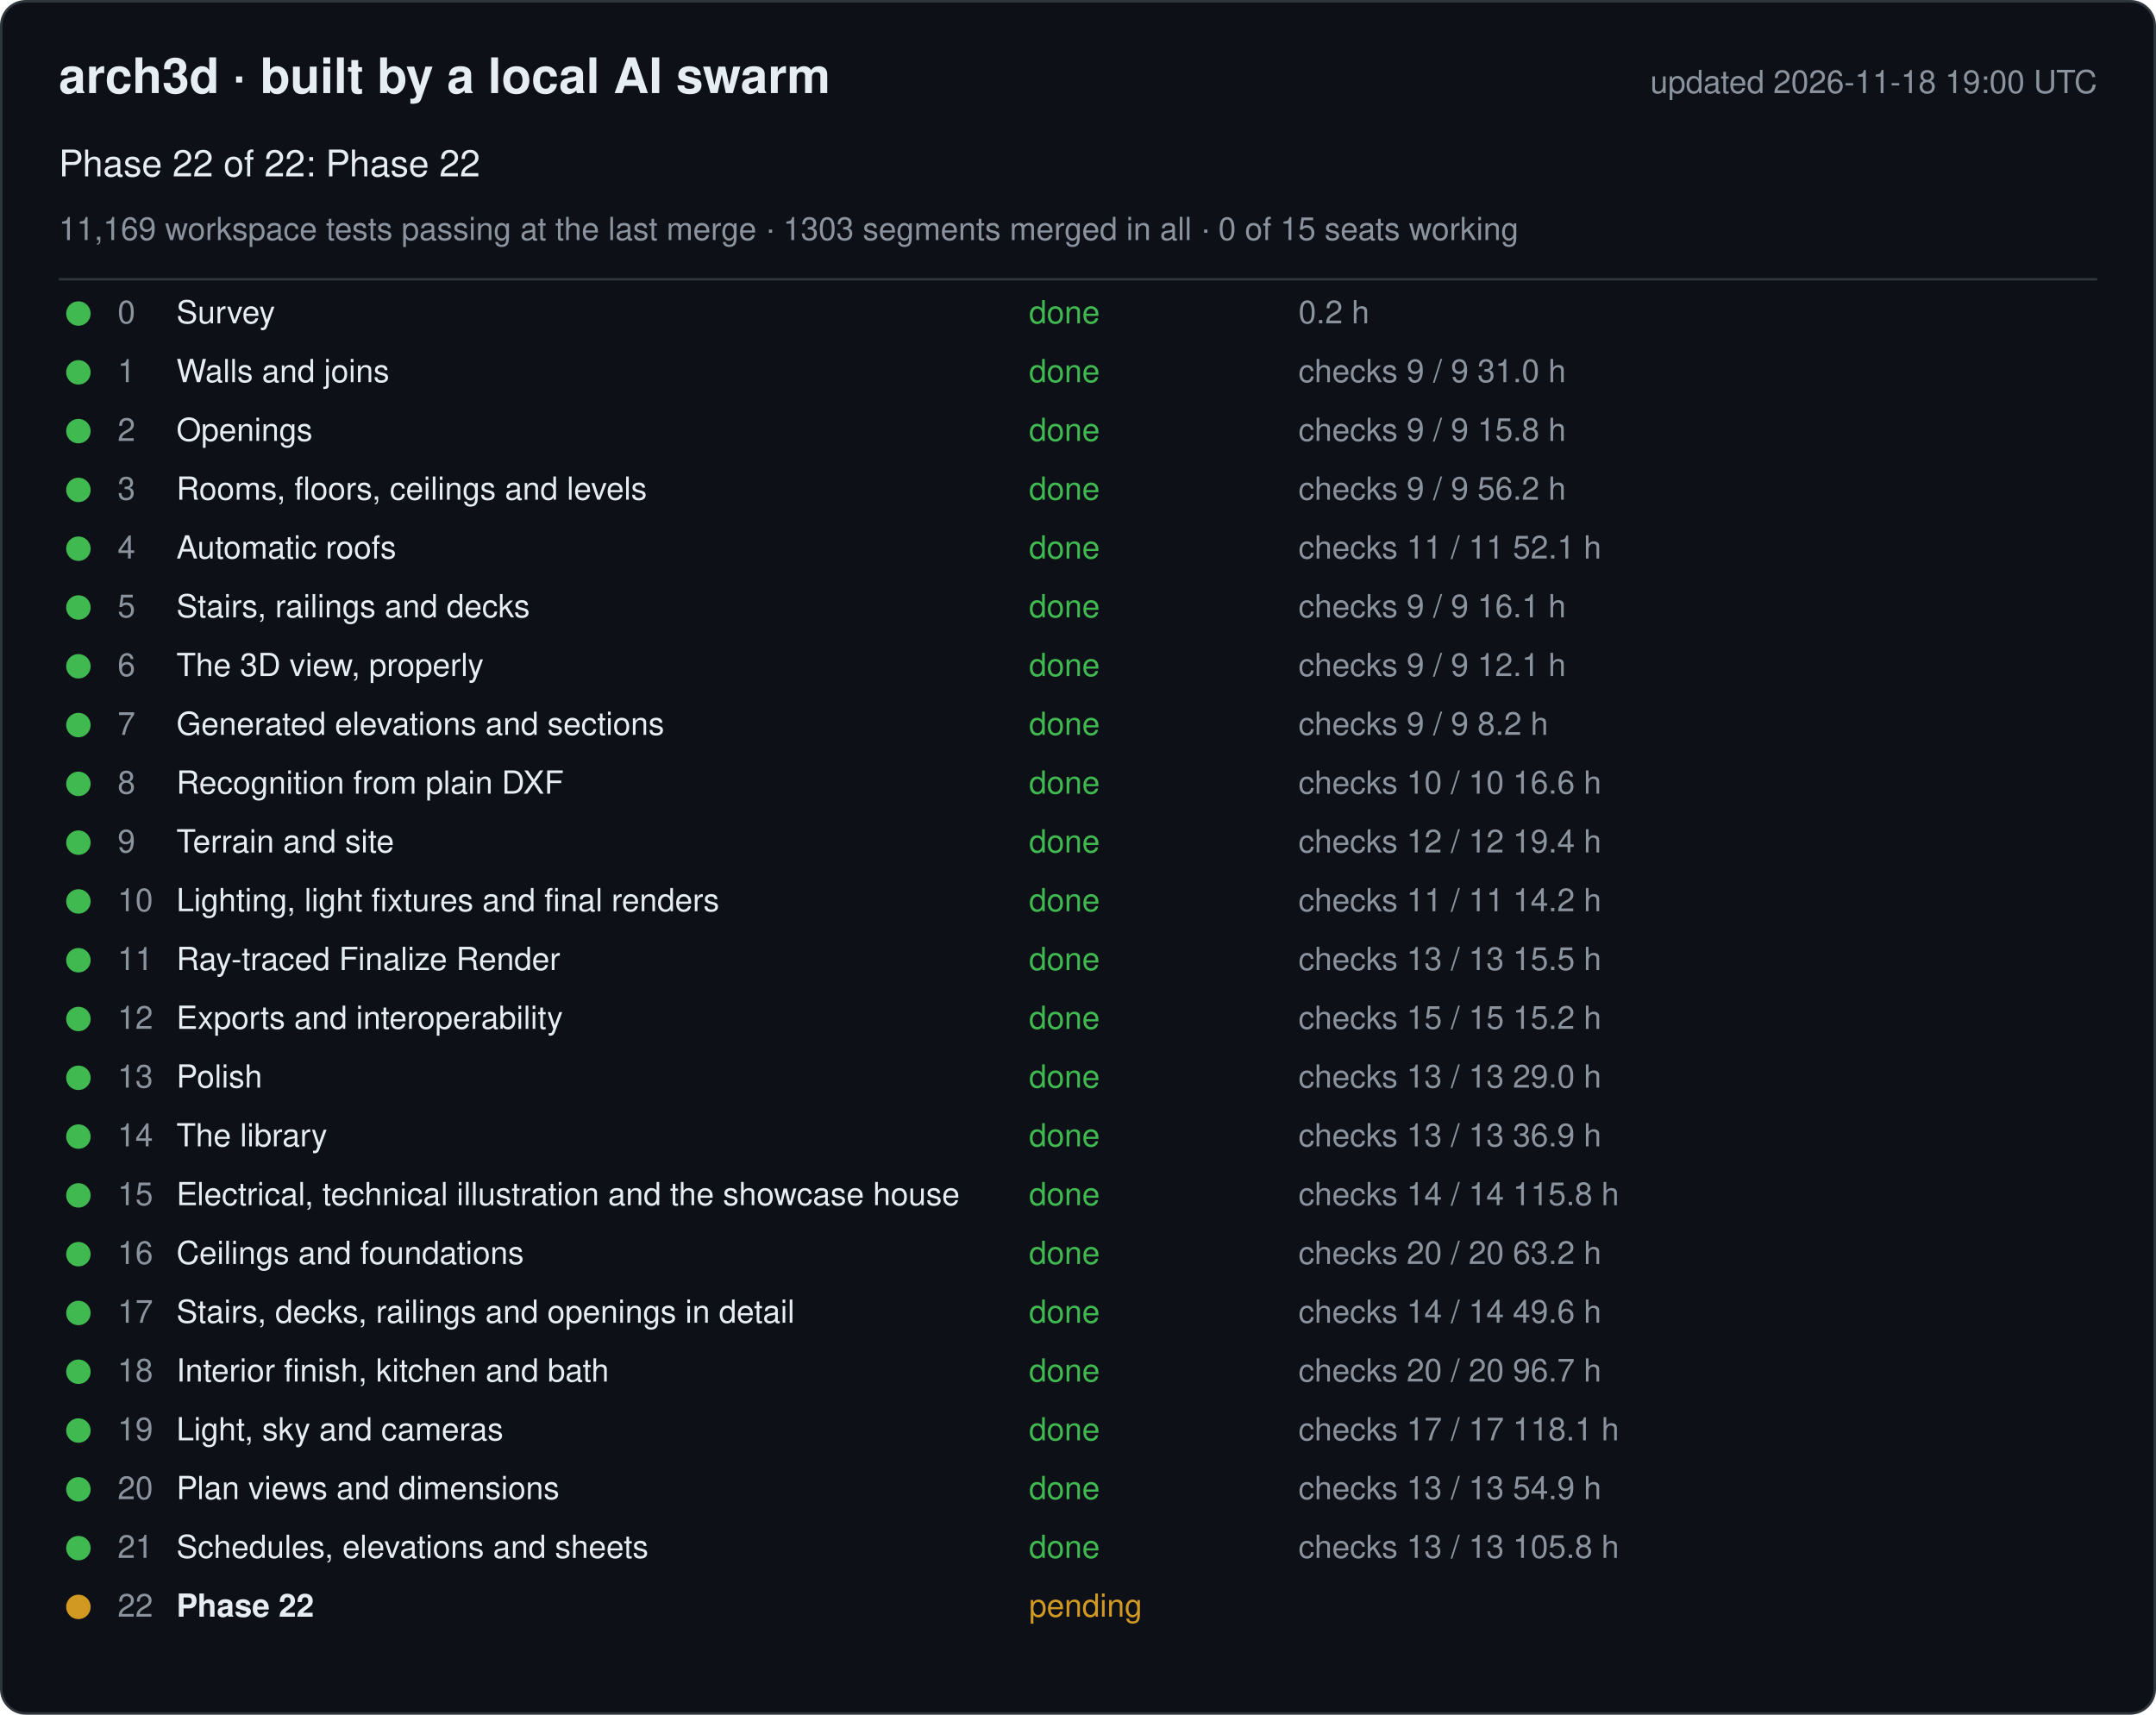
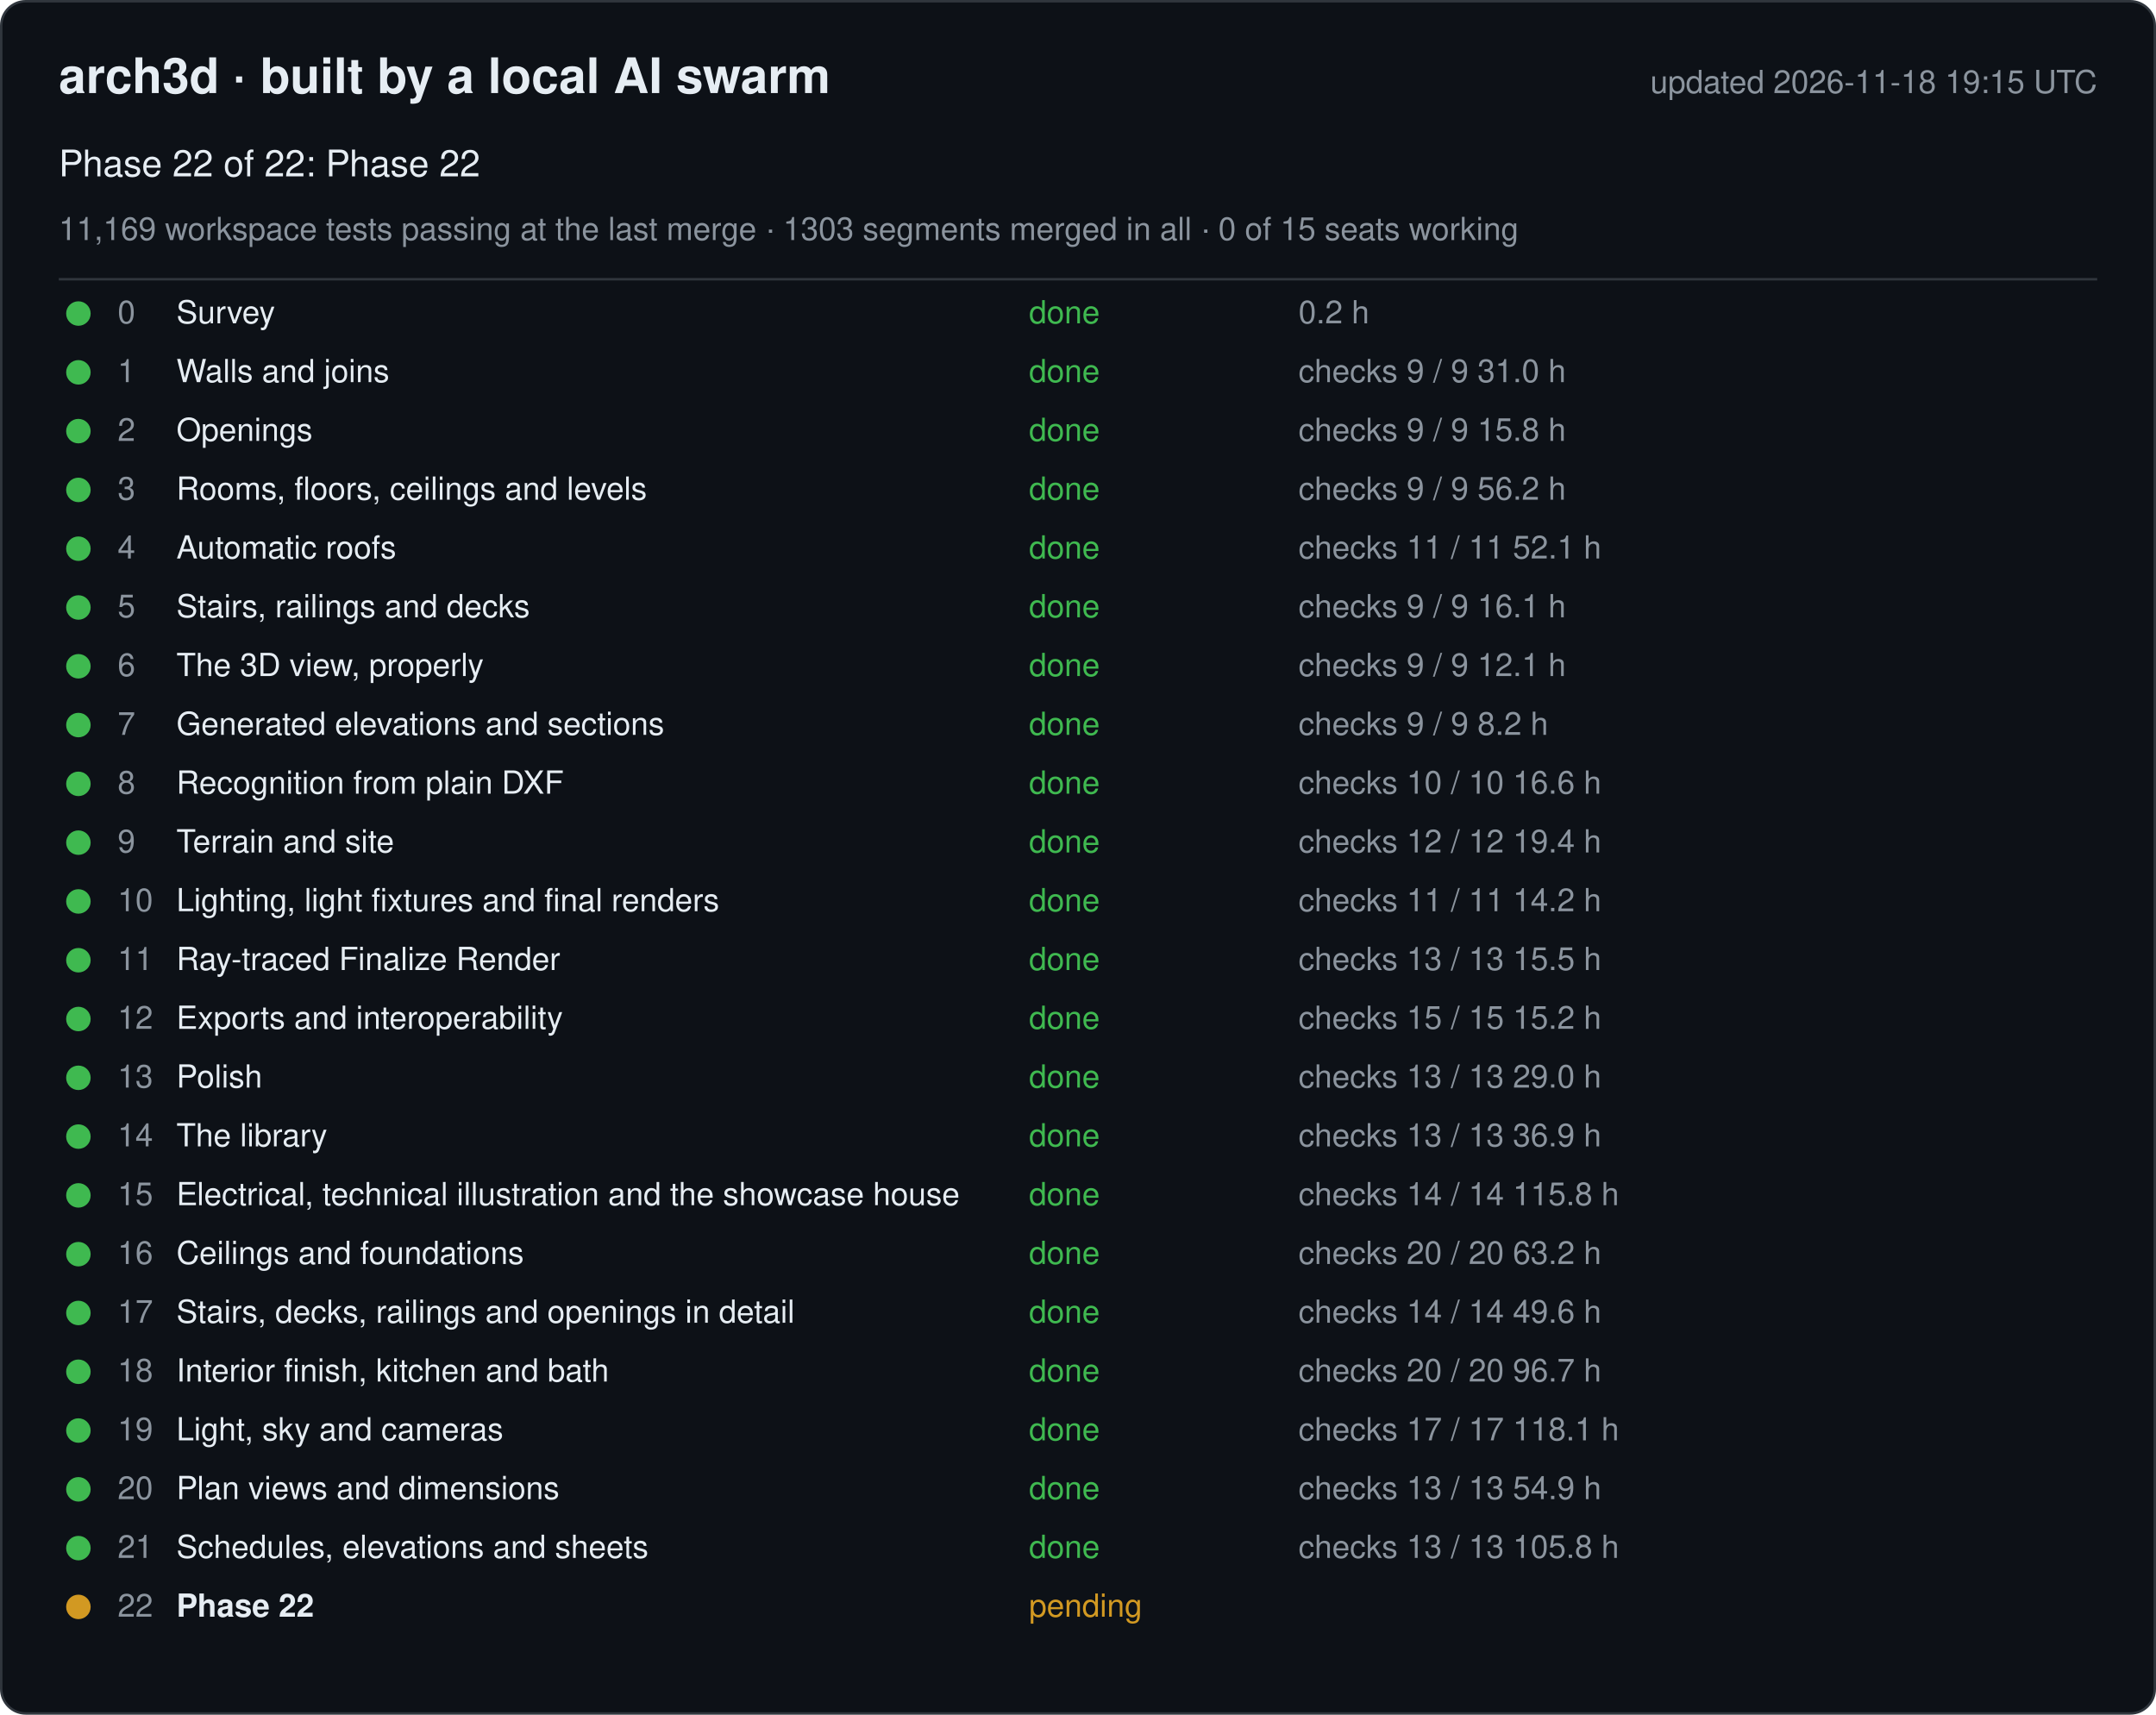
<svg xmlns="http://www.w3.org/2000/svg" width="880" height="700" viewBox="0 0 880 700" font-family="-apple-system, Segoe UI, Helvetica, Arial, sans-serif">
  <rect x="0.5" y="0.5" width="879" height="699" rx="10" fill="#0d1117" stroke="#30363d" />
  <text x="24" y="38" font-size="20" font-weight="600" fill="#e6edf3">arch3d · built by a local AI swarm</text>
-   <text x="856" y="38" font-size="13" fill="#8b949e" text-anchor="end">updated 2026-11-18 19:00 UTC</text>
+   <text x="856" y="38" font-size="13" fill="#8b949e" text-anchor="end">updated 2026-11-18 19:15 UTC</text>
  <text x="24" y="72" font-size="15" fill="#e6edf3">Phase 22 of 22: Phase 22</text>
  <text x="24" y="98" font-size="13" fill="#8b949e">11,169 workspace tests passing at the last merge · 1303 segments merged in all · 0 of 15 seats working</text>
  <line x1="24" y1="114" x2="856" y2="114" stroke="#30363d" />
  <g data-phase="0">
    <circle cx="32" cy="128" r="5" fill="#3fb950" />
    <text x="48" y="132" font-size="13" fill="#8b949e">0</text>
    <text x="72" y="132" font-size="13" fill="#e6edf3">Survey</text>
    <text x="420" y="132" font-size="13" fill="#3fb950">done</text>
    <text x="530" y="132" font-size="13" fill="#8b949e">0.2 h</text>
  </g>
  <g data-phase="1">
    <circle cx="32" cy="152" r="5" fill="#3fb950" />
    <text x="48" y="156" font-size="13" fill="#8b949e">1</text>
    <text x="72" y="156" font-size="13" fill="#e6edf3">Walls and joins</text>
    <text x="420" y="156" font-size="13" fill="#3fb950">done</text>
    <text x="530" y="156" font-size="13" fill="#8b949e">checks 9 / 9   31.0 h</text>
  </g>
  <g data-phase="2">
    <circle cx="32" cy="176" r="5" fill="#3fb950" />
    <text x="48" y="180" font-size="13" fill="#8b949e">2</text>
    <text x="72" y="180" font-size="13" fill="#e6edf3">Openings</text>
    <text x="420" y="180" font-size="13" fill="#3fb950">done</text>
    <text x="530" y="180" font-size="13" fill="#8b949e">checks 9 / 9   15.8 h</text>
  </g>
  <g data-phase="3">
    <circle cx="32" cy="200" r="5" fill="#3fb950" />
    <text x="48" y="204" font-size="13" fill="#8b949e">3</text>
    <text x="72" y="204" font-size="13" fill="#e6edf3">Rooms, floors, ceilings and levels</text>
    <text x="420" y="204" font-size="13" fill="#3fb950">done</text>
    <text x="530" y="204" font-size="13" fill="#8b949e">checks 9 / 9   56.2 h</text>
  </g>
  <g data-phase="4">
    <circle cx="32" cy="224" r="5" fill="#3fb950" />
    <text x="48" y="228" font-size="13" fill="#8b949e">4</text>
    <text x="72" y="228" font-size="13" fill="#e6edf3">Automatic roofs</text>
    <text x="420" y="228" font-size="13" fill="#3fb950">done</text>
    <text x="530" y="228" font-size="13" fill="#8b949e">checks 11 / 11   52.1 h</text>
  </g>
  <g data-phase="5">
    <circle cx="32" cy="248" r="5" fill="#3fb950" />
    <text x="48" y="252" font-size="13" fill="#8b949e">5</text>
    <text x="72" y="252" font-size="13" fill="#e6edf3">Stairs, railings and decks</text>
    <text x="420" y="252" font-size="13" fill="#3fb950">done</text>
    <text x="530" y="252" font-size="13" fill="#8b949e">checks 9 / 9   16.1 h</text>
  </g>
  <g data-phase="6">
    <circle cx="32" cy="272" r="5" fill="#3fb950" />
    <text x="48" y="276" font-size="13" fill="#8b949e">6</text>
    <text x="72" y="276" font-size="13" fill="#e6edf3">The 3D view, properly</text>
    <text x="420" y="276" font-size="13" fill="#3fb950">done</text>
    <text x="530" y="276" font-size="13" fill="#8b949e">checks 9 / 9   12.1 h</text>
  </g>
  <g data-phase="7">
    <circle cx="32" cy="296" r="5" fill="#3fb950" />
    <text x="48" y="300" font-size="13" fill="#8b949e">7</text>
    <text x="72" y="300" font-size="13" fill="#e6edf3">Generated elevations and sections</text>
    <text x="420" y="300" font-size="13" fill="#3fb950">done</text>
    <text x="530" y="300" font-size="13" fill="#8b949e">checks 9 / 9   8.2 h</text>
  </g>
  <g data-phase="8">
    <circle cx="32" cy="320" r="5" fill="#3fb950" />
    <text x="48" y="324" font-size="13" fill="#8b949e">8</text>
    <text x="72" y="324" font-size="13" fill="#e6edf3">Recognition from plain DXF</text>
    <text x="420" y="324" font-size="13" fill="#3fb950">done</text>
    <text x="530" y="324" font-size="13" fill="#8b949e">checks 10 / 10   16.6 h</text>
  </g>
  <g data-phase="9">
    <circle cx="32" cy="344" r="5" fill="#3fb950" />
    <text x="48" y="348" font-size="13" fill="#8b949e">9</text>
    <text x="72" y="348" font-size="13" fill="#e6edf3">Terrain and site</text>
    <text x="420" y="348" font-size="13" fill="#3fb950">done</text>
    <text x="530" y="348" font-size="13" fill="#8b949e">checks 12 / 12   19.4 h</text>
  </g>
  <g data-phase="10">
    <circle cx="32" cy="368" r="5" fill="#3fb950" />
    <text x="48" y="372" font-size="13" fill="#8b949e">10</text>
    <text x="72" y="372" font-size="13" fill="#e6edf3">Lighting, light fixtures and final renders</text>
    <text x="420" y="372" font-size="13" fill="#3fb950">done</text>
    <text x="530" y="372" font-size="13" fill="#8b949e">checks 11 / 11   14.2 h</text>
  </g>
  <g data-phase="11">
    <circle cx="32" cy="392" r="5" fill="#3fb950" />
    <text x="48" y="396" font-size="13" fill="#8b949e">11</text>
    <text x="72" y="396" font-size="13" fill="#e6edf3">Ray-traced Finalize Render</text>
    <text x="420" y="396" font-size="13" fill="#3fb950">done</text>
    <text x="530" y="396" font-size="13" fill="#8b949e">checks 13 / 13   15.5 h</text>
  </g>
  <g data-phase="12">
    <circle cx="32" cy="416" r="5" fill="#3fb950" />
    <text x="48" y="420" font-size="13" fill="#8b949e">12</text>
    <text x="72" y="420" font-size="13" fill="#e6edf3">Exports and interoperability</text>
    <text x="420" y="420" font-size="13" fill="#3fb950">done</text>
    <text x="530" y="420" font-size="13" fill="#8b949e">checks 15 / 15   15.2 h</text>
  </g>
  <g data-phase="13">
    <circle cx="32" cy="440" r="5" fill="#3fb950" />
    <text x="48" y="444" font-size="13" fill="#8b949e">13</text>
    <text x="72" y="444" font-size="13" fill="#e6edf3">Polish</text>
    <text x="420" y="444" font-size="13" fill="#3fb950">done</text>
    <text x="530" y="444" font-size="13" fill="#8b949e">checks 13 / 13   29.0 h</text>
  </g>
  <g data-phase="14">
    <circle cx="32" cy="464" r="5" fill="#3fb950" />
    <text x="48" y="468" font-size="13" fill="#8b949e">14</text>
    <text x="72" y="468" font-size="13" fill="#e6edf3">The library</text>
    <text x="420" y="468" font-size="13" fill="#3fb950">done</text>
    <text x="530" y="468" font-size="13" fill="#8b949e">checks 13 / 13   36.9 h</text>
  </g>
  <g data-phase="15">
    <circle cx="32" cy="488" r="5" fill="#3fb950" />
    <text x="48" y="492" font-size="13" fill="#8b949e">15</text>
    <text x="72" y="492" font-size="13" fill="#e6edf3">Electrical, technical illustration and the showcase house</text>
    <text x="420" y="492" font-size="13" fill="#3fb950">done</text>
    <text x="530" y="492" font-size="13" fill="#8b949e">checks 14 / 14   115.8 h</text>
  </g>
  <g data-phase="16">
    <circle cx="32" cy="512" r="5" fill="#3fb950" />
    <text x="48" y="516" font-size="13" fill="#8b949e">16</text>
    <text x="72" y="516" font-size="13" fill="#e6edf3">Ceilings and foundations</text>
    <text x="420" y="516" font-size="13" fill="#3fb950">done</text>
    <text x="530" y="516" font-size="13" fill="#8b949e">checks 20 / 20   63.2 h</text>
  </g>
  <g data-phase="17">
    <circle cx="32" cy="536" r="5" fill="#3fb950" />
    <text x="48" y="540" font-size="13" fill="#8b949e">17</text>
    <text x="72" y="540" font-size="13" fill="#e6edf3">Stairs, decks, railings and openings in detail</text>
    <text x="420" y="540" font-size="13" fill="#3fb950">done</text>
    <text x="530" y="540" font-size="13" fill="#8b949e">checks 14 / 14   49.6 h</text>
  </g>
  <g data-phase="18">
    <circle cx="32" cy="560" r="5" fill="#3fb950" />
    <text x="48" y="564" font-size="13" fill="#8b949e">18</text>
    <text x="72" y="564" font-size="13" fill="#e6edf3">Interior finish, kitchen and bath</text>
    <text x="420" y="564" font-size="13" fill="#3fb950">done</text>
    <text x="530" y="564" font-size="13" fill="#8b949e">checks 20 / 20   96.7 h</text>
  </g>
  <g data-phase="19">
    <circle cx="32" cy="584" r="5" fill="#3fb950" />
    <text x="48" y="588" font-size="13" fill="#8b949e">19</text>
    <text x="72" y="588" font-size="13" fill="#e6edf3">Light, sky and cameras</text>
    <text x="420" y="588" font-size="13" fill="#3fb950">done</text>
    <text x="530" y="588" font-size="13" fill="#8b949e">checks 17 / 17   118.1 h</text>
  </g>
  <g data-phase="20">
    <circle cx="32" cy="608" r="5" fill="#3fb950" />
    <text x="48" y="612" font-size="13" fill="#8b949e">20</text>
    <text x="72" y="612" font-size="13" fill="#e6edf3">Plan views and dimensions</text>
    <text x="420" y="612" font-size="13" fill="#3fb950">done</text>
    <text x="530" y="612" font-size="13" fill="#8b949e">checks 13 / 13   54.9 h</text>
  </g>
  <g data-phase="21">
    <circle cx="32" cy="632" r="5" fill="#3fb950" />
    <text x="48" y="636" font-size="13" fill="#8b949e">21</text>
    <text x="72" y="636" font-size="13" fill="#e6edf3">Schedules, elevations and sheets</text>
    <text x="420" y="636" font-size="13" fill="#3fb950">done</text>
    <text x="530" y="636" font-size="13" fill="#8b949e">checks 13 / 13   105.8 h</text>
  </g>
  <g data-phase="22">
    <circle cx="32" cy="656" r="5" fill="#d29922" />
    <text x="48" y="660" font-size="13" fill="#8b949e">22</text>
    <text x="72" y="660" font-size="13" fill="#e6edf3" font-weight="600">Phase 22</text>
    <text x="420" y="660" font-size="13" fill="#d29922">pending</text>
    <text x="530" y="660" font-size="13" fill="#8b949e" />
  </g>
</svg>
